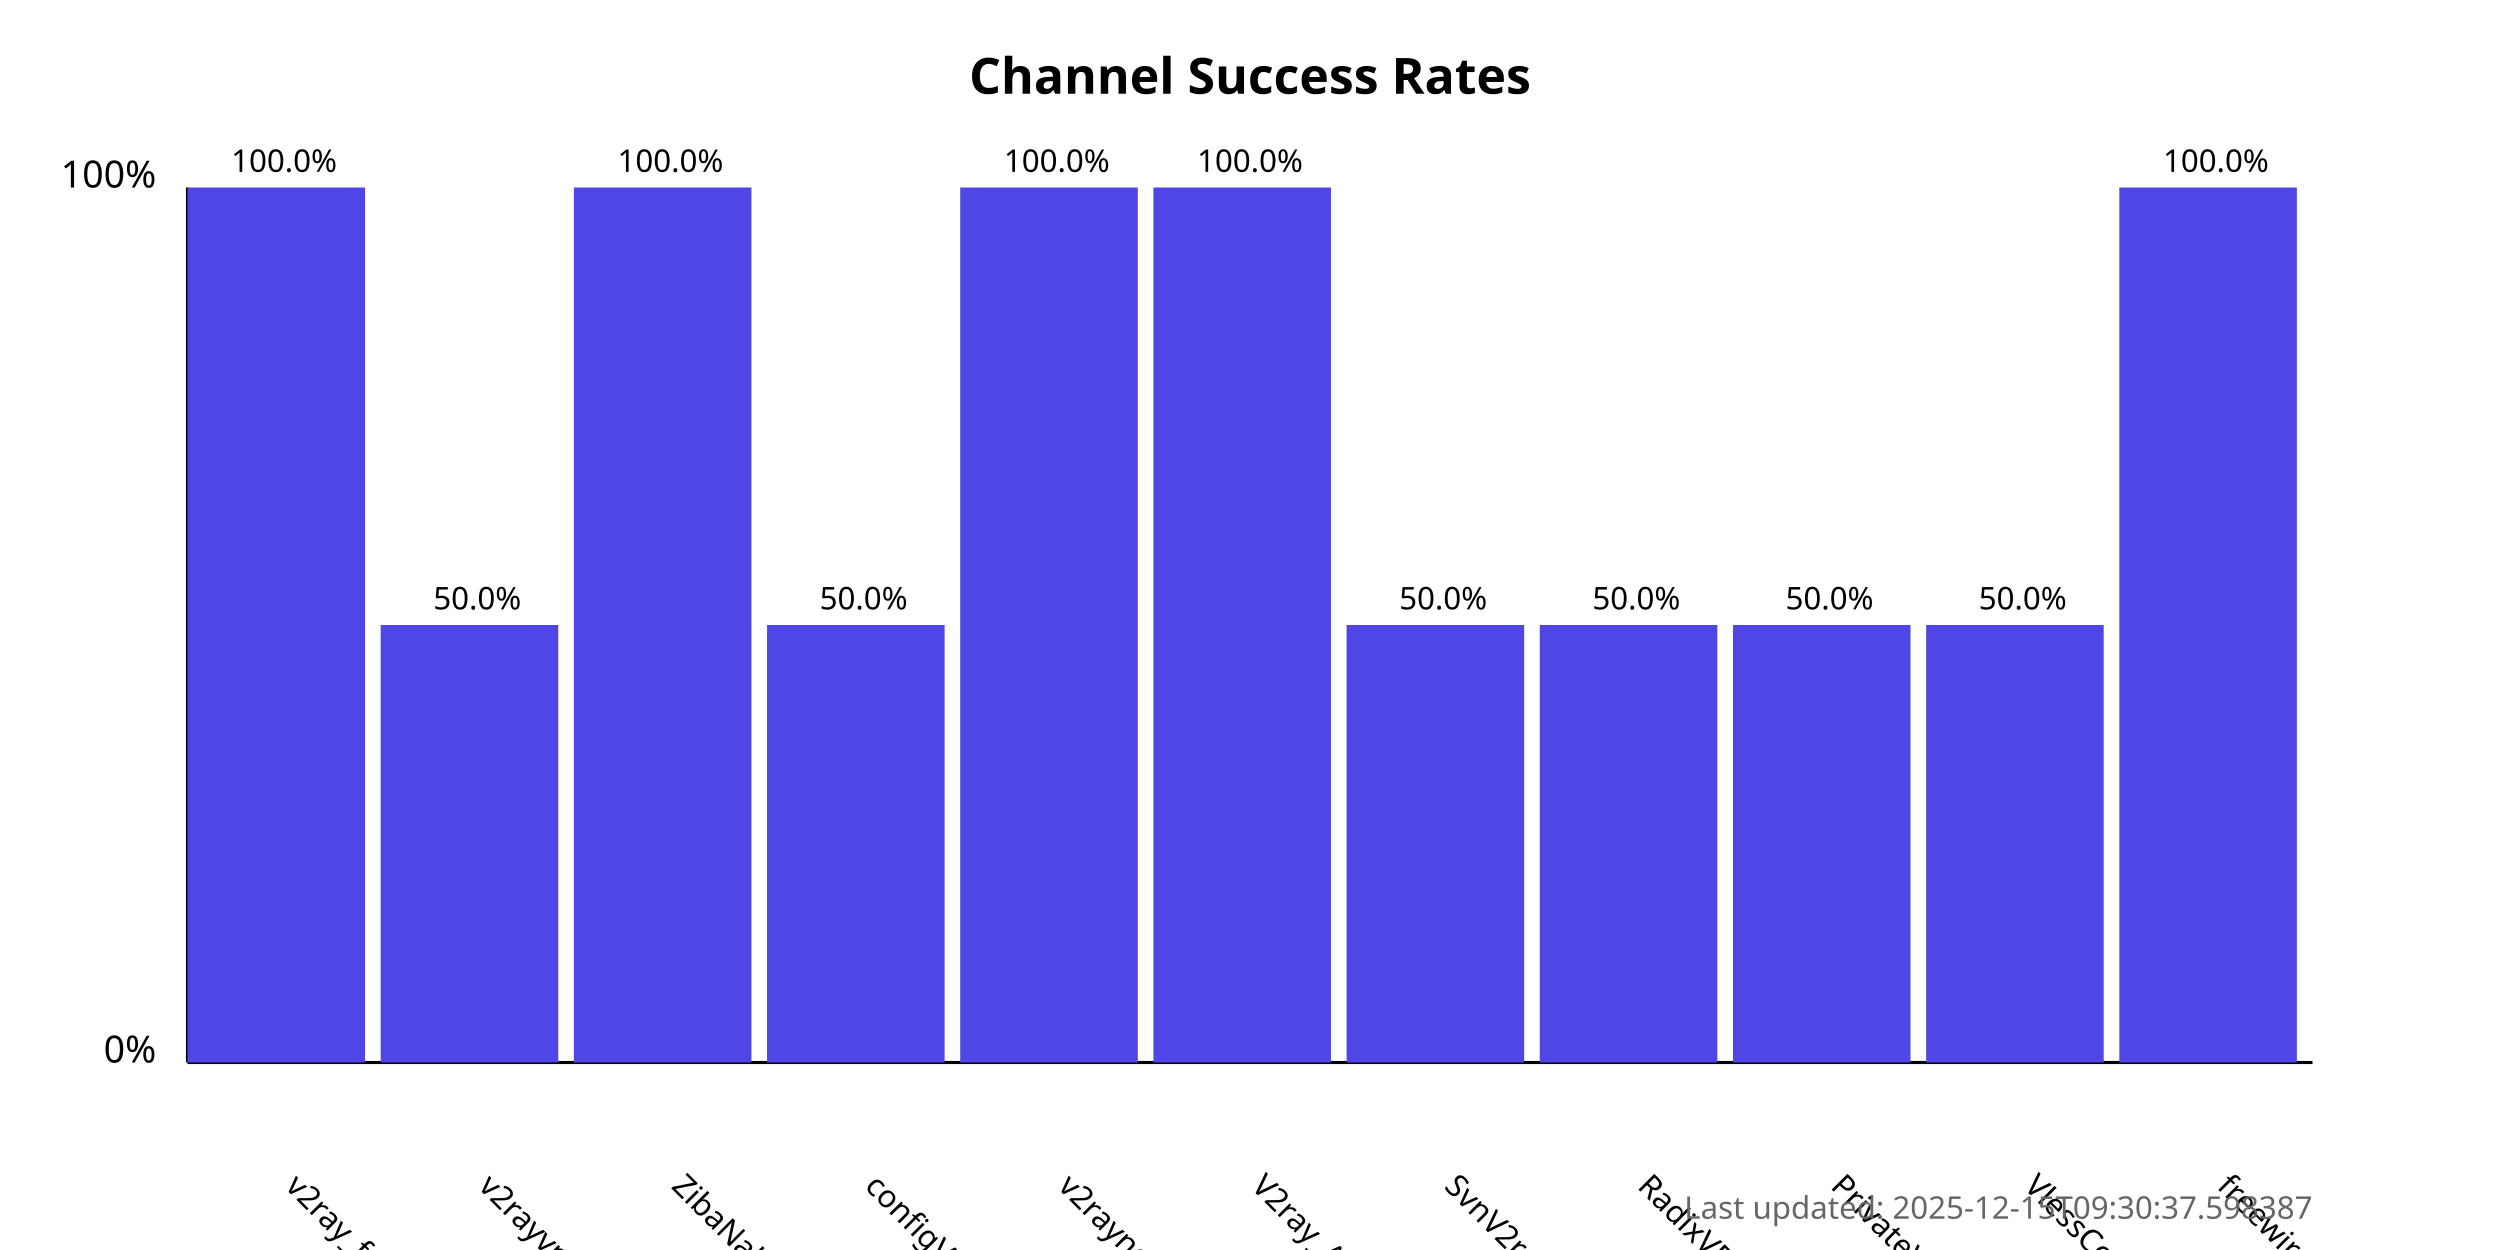
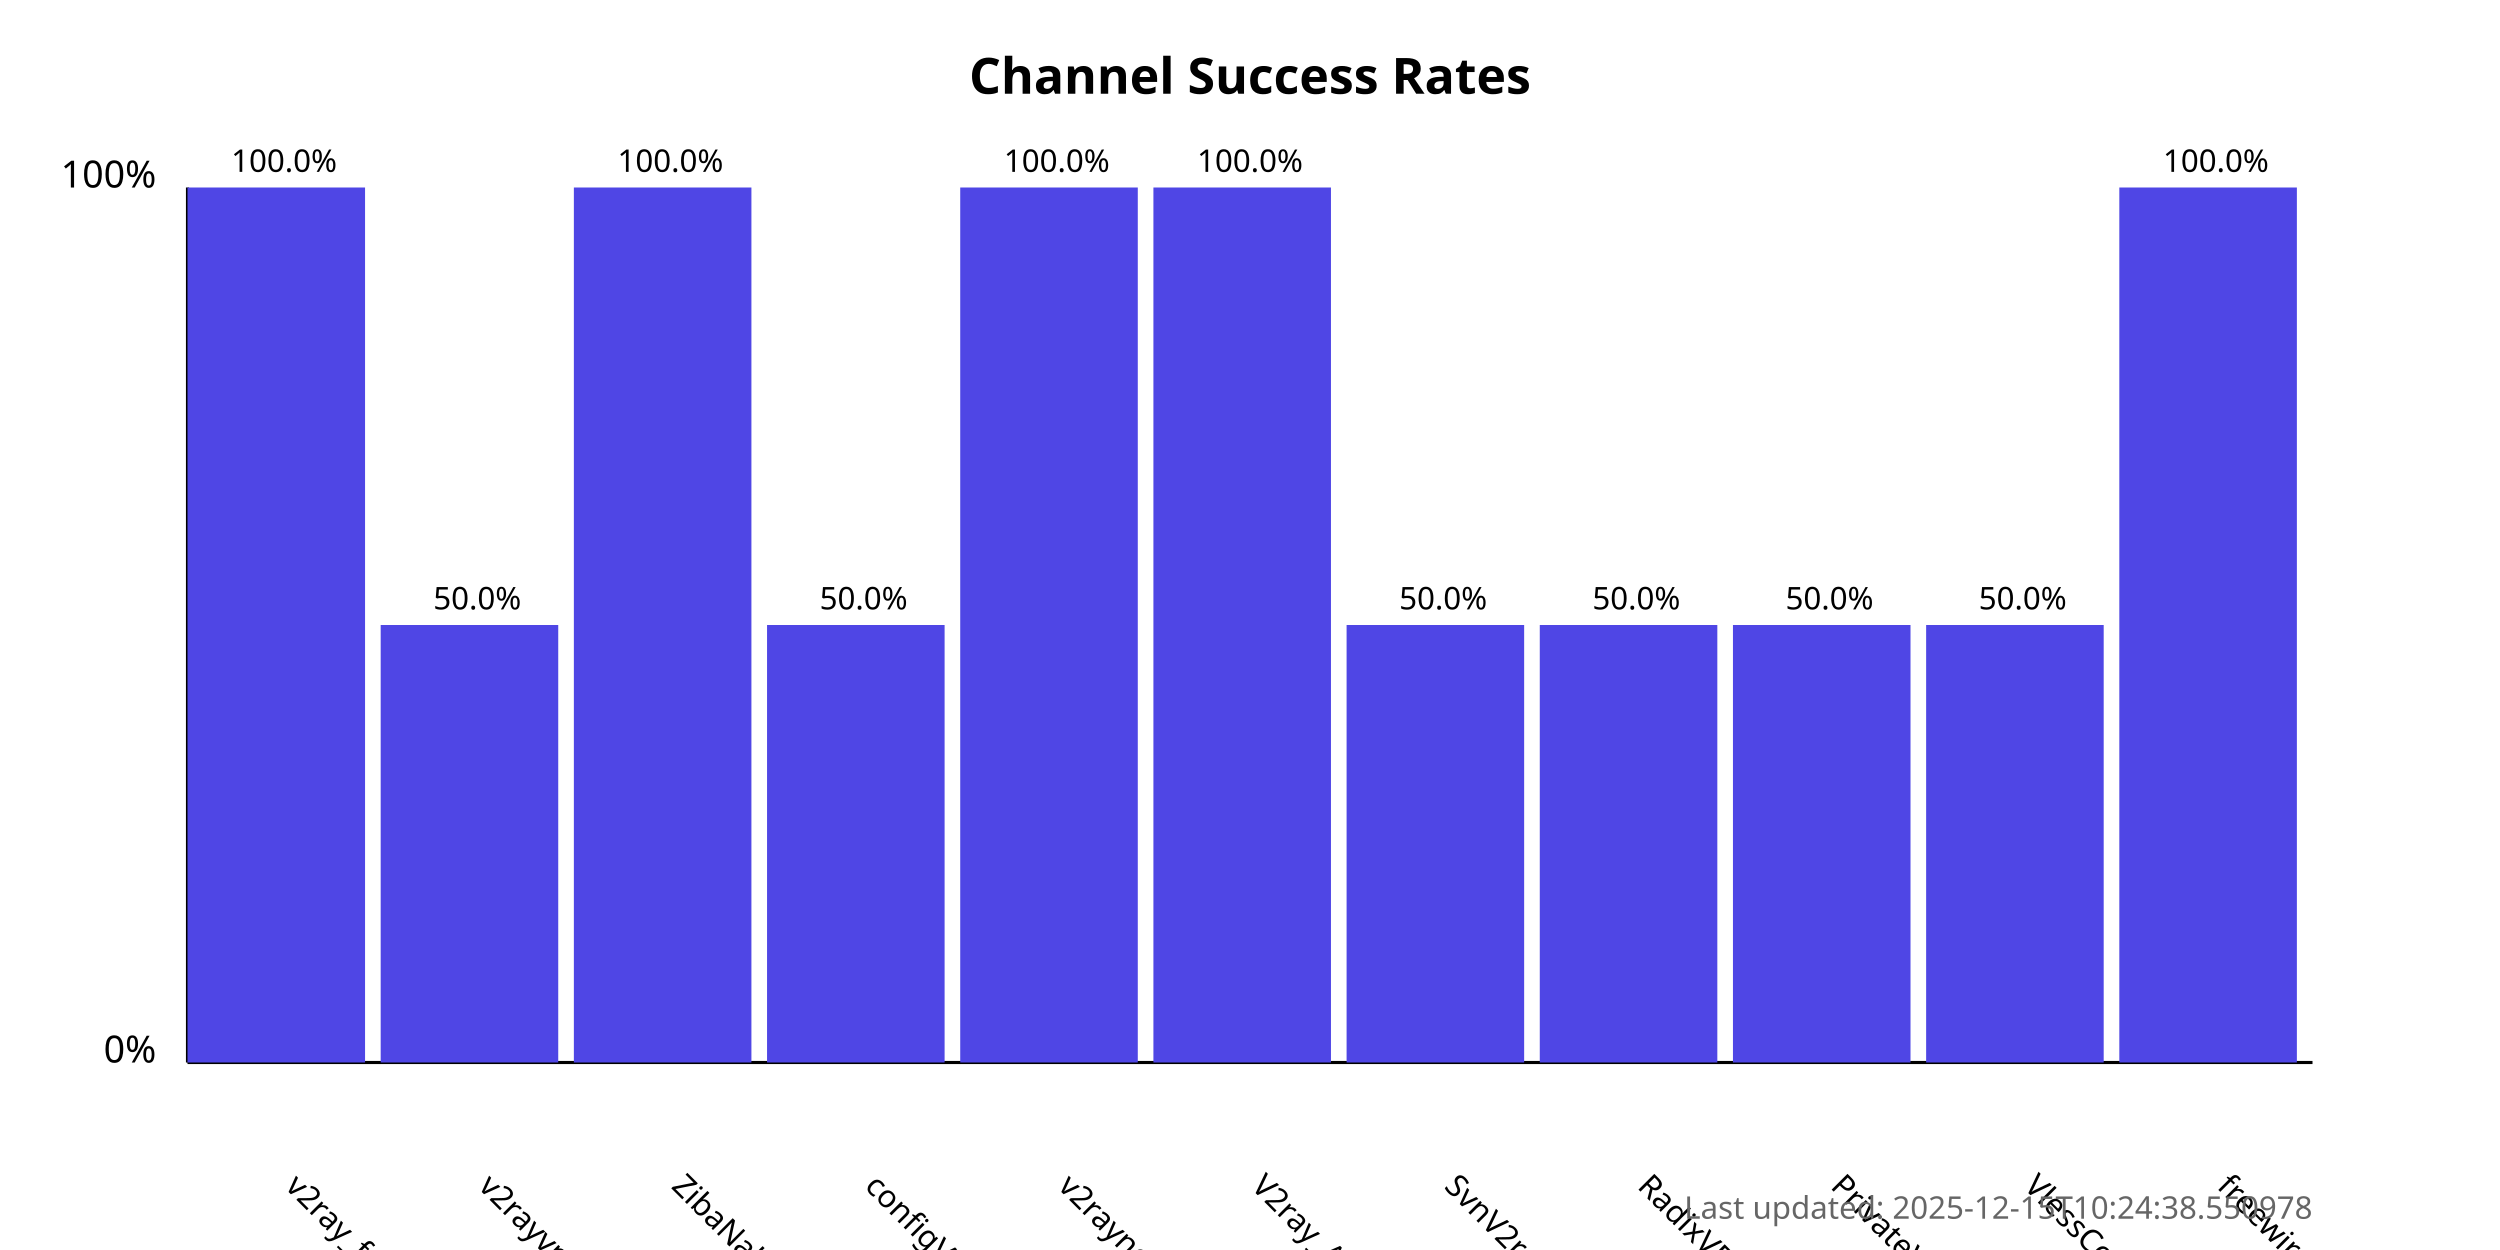
<svg xmlns="http://www.w3.org/2000/svg" width="800" height="400">
  <style>
            .chart-title { font: bold 16px sans-serif; }
            .axis-label { font: 12px sans-serif; }
            .tick-label { font: 10px sans-serif; }
            .bar { fill: #4f46e5; }
            .bar:hover { fill: #6366f1; }
            .timestamp { font: 10px sans-serif; fill: #666; }
        </style>
  <text x="400.0" y="30" text-anchor="middle" class="chart-title">
            Channel Success Rates
        </text>
  <line x1="60" y1="340" x2="60" y2="60" stroke="black" stroke-width="1" />
  <line x1="60" y1="340" x2="740" y2="340" stroke="black" stroke-width="1" />
  <text x="50" y="340" text-anchor="end" class="axis-label">0%</text>
  <text x="50" y="60" text-anchor="end" class="axis-label">100%</text>
  <g>
    <rect x="60" y="60.0" width="56.818" height="280.0" class="bar" />
    <text x="90.909" y="380" transform="rotate(45, 90.90909, 380)" text-anchor="start" class="tick-label">
                v2ray_free_conf
            </text>
    <text x="90.909" y="55.0" text-anchor="middle" class="tick-label">
                100.0%
            </text>
  </g>
  <g>
    <rect x="121.818" y="200.0" width="56.818" height="140.0" class="bar" />
    <text x="152.727" y="380" transform="rotate(45, 152.7273, 380)" text-anchor="start" class="tick-label">
                v2rayvpno
            </text>
    <text x="152.727" y="195.0" text-anchor="middle" class="tick-label">
                50.0%
            </text>
  </g>
  <g>
    <rect x="183.636" y="60.0" width="56.818" height="280.0" class="bar" />
    <text x="214.545" y="380" transform="rotate(45, 214.5455, 380)" text-anchor="start" class="tick-label">
                ZibaNabz
            </text>
    <text x="214.545" y="55.0" text-anchor="middle" class="tick-label">
                100.0%
            </text>
  </g>
  <g>
    <rect x="245.455" y="200.0" width="56.818" height="140.0" class="bar" />
    <text x="276.364" y="380" transform="rotate(45, 276.3636, 380)" text-anchor="start" class="tick-label">
                configV2rayForFree
            </text>
    <text x="276.364" y="195.0" text-anchor="middle" class="tick-label">
                50.0%
            </text>
  </g>
  <g>
    <rect x="307.273" y="60.0" width="56.818" height="280.0" class="bar" />
    <text x="338.182" y="380" transform="rotate(45, 338.1818, 380)" text-anchor="start" class="tick-label">
                v2rayngvpn
            </text>
    <text x="338.182" y="55.0" text-anchor="middle" class="tick-label">
                100.0%
            </text>
  </g>
  <g>
    <rect x="369.091" y="60.0" width="56.818" height="280.0" class="bar" />
    <text x="400.0" y="380" transform="rotate(45, 400.0, 380)" text-anchor="start" class="tick-label">
                V2ray_Alpha
            </text>
    <text x="400.0" y="55.0" text-anchor="middle" class="tick-label">
                100.0%
            </text>
  </g>
  <g>
    <rect x="430.909" y="200.0" width="56.818" height="140.0" class="bar" />
    <text x="461.818" y="380" transform="rotate(45, 461.8182, 380)" text-anchor="start" class="tick-label">
                SvnV2ray
            </text>
    <text x="461.818" y="195.0" text-anchor="middle" class="tick-label">
                50.0%
            </text>
  </g>
  <g>
    <rect x="492.727" y="200.0" width="56.818" height="140.0" class="bar" />
    <text x="523.636" y="380" transform="rotate(45, 523.6364, 380)" text-anchor="start" class="tick-label">
                RadixVPN
            </text>
    <text x="523.636" y="195.0" text-anchor="middle" class="tick-label">
                50.0%
            </text>
  </g>
  <g>
    <rect x="554.545" y="200.0" width="56.818" height="140.0" class="bar" />
    <text x="585.455" y="380" transform="rotate(45, 585.4545, 380)" text-anchor="start" class="tick-label">
                PrivateVPNs
            </text>
    <text x="585.455" y="195.0" text-anchor="middle" class="tick-label">
                50.0%
            </text>
  </g>
  <g>
    <rect x="616.364" y="200.0" width="56.818" height="140.0" class="bar" />
    <text x="647.273" y="380" transform="rotate(45, 647.2727, 380)" text-anchor="start" class="tick-label">
                VlessConfig
            </text>
    <text x="647.273" y="195.0" text-anchor="middle" class="tick-label">
                50.0%
            </text>
  </g>
  <g>
    <rect x="678.182" y="60.0" width="56.818" height="280.0" class="bar" />
    <text x="709.091" y="380" transform="rotate(45, 709.0909, 380)" text-anchor="start" class="tick-label">
                freewireguard
            </text>
    <text x="709.091" y="55.0" text-anchor="middle" class="tick-label">
                100.0%
            </text>
  </g>
  <text x="740" y="390" text-anchor="end" class="timestamp">
-             Last updated: 2025-12-15T09:30:37.598387
+             Last updated: 2025-12-15T10:24:38.550978
        </text>
</svg>
